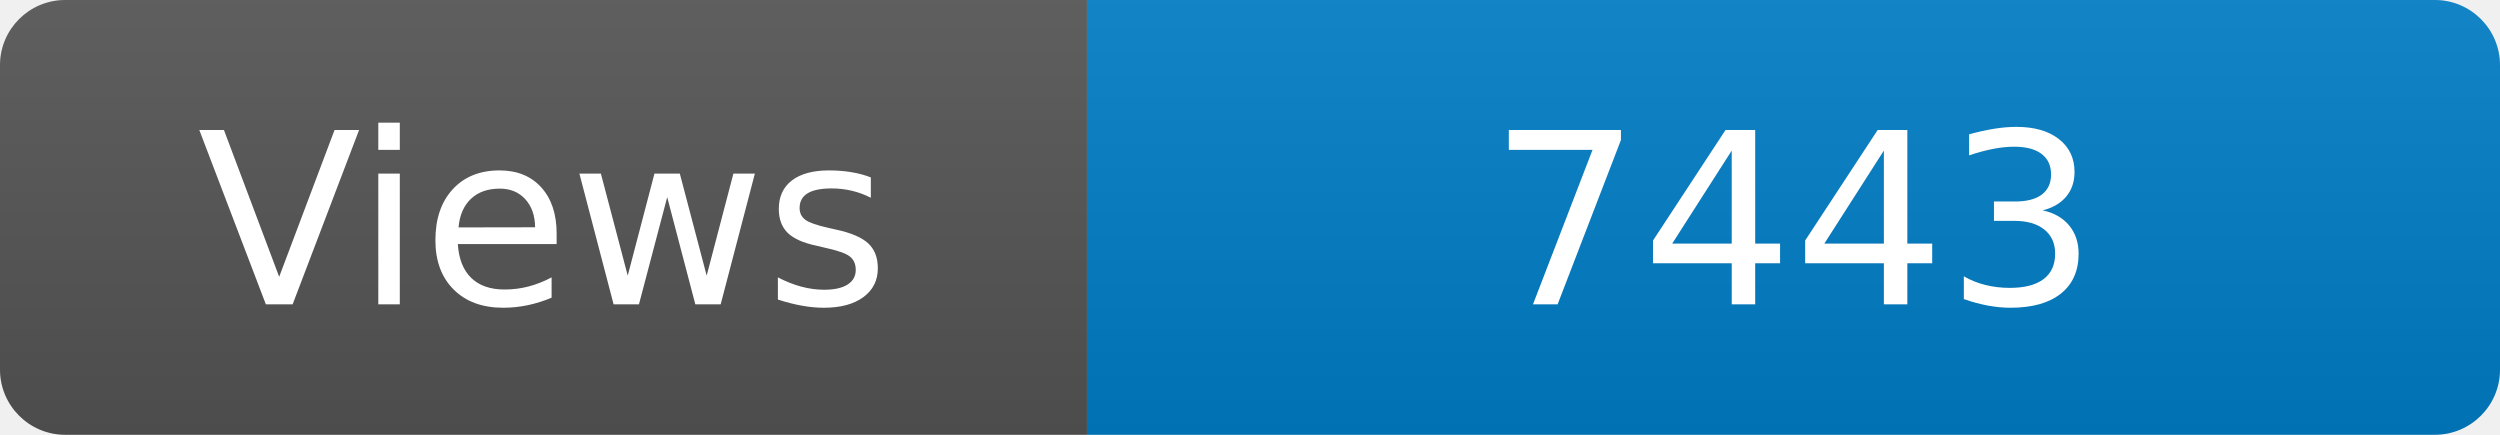
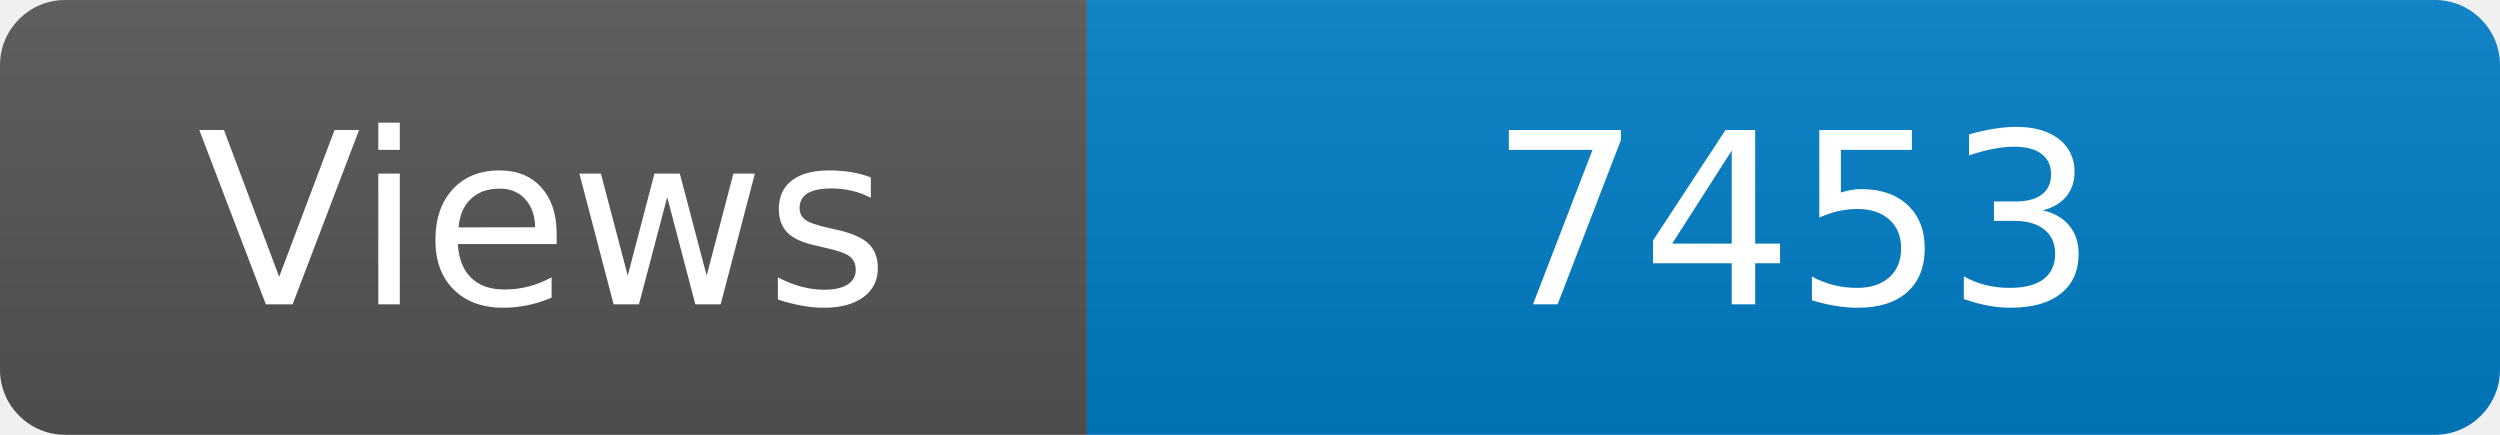
<svg xmlns="http://www.w3.org/2000/svg" width="115" height="20" role="img" aria-label="Maintained?: yes">
  <linearGradient id="s" x2="0" y2="100%">
    <stop offset="0" stop-color="#bbb" stop-opacity=".1" />
    <stop offset="1" stop-opacity=".1" />
  </linearGradient>
  <clipPath id="r">
    <rect width="115" height="20" rx="3" fill="#fff" />
  </clipPath>
  <g clip-path="url(#r)">
    <rect width="50" height="20" fill="#555" />
    <rect x="50" width="160" height="20" fill="#007ec6" />
    <rect width="115" height="20" fill="url(#s)" />
  </g>
  <g fill="#fff" text-anchor="middle" font-family="Verdana,Geneva,DejaVu Sans,sans-serif" font-size="110">
    <text x="250" y="140" transform="scale(.1)" fill="#fff">Views</text>
-     <text x="825" y="140" transform="scale(.1)" fill="#fff">7443</text>
+     <text x="825" y="140" transform="scale(.1)" fill="#fff">7453</text>
  </g>
</svg>
